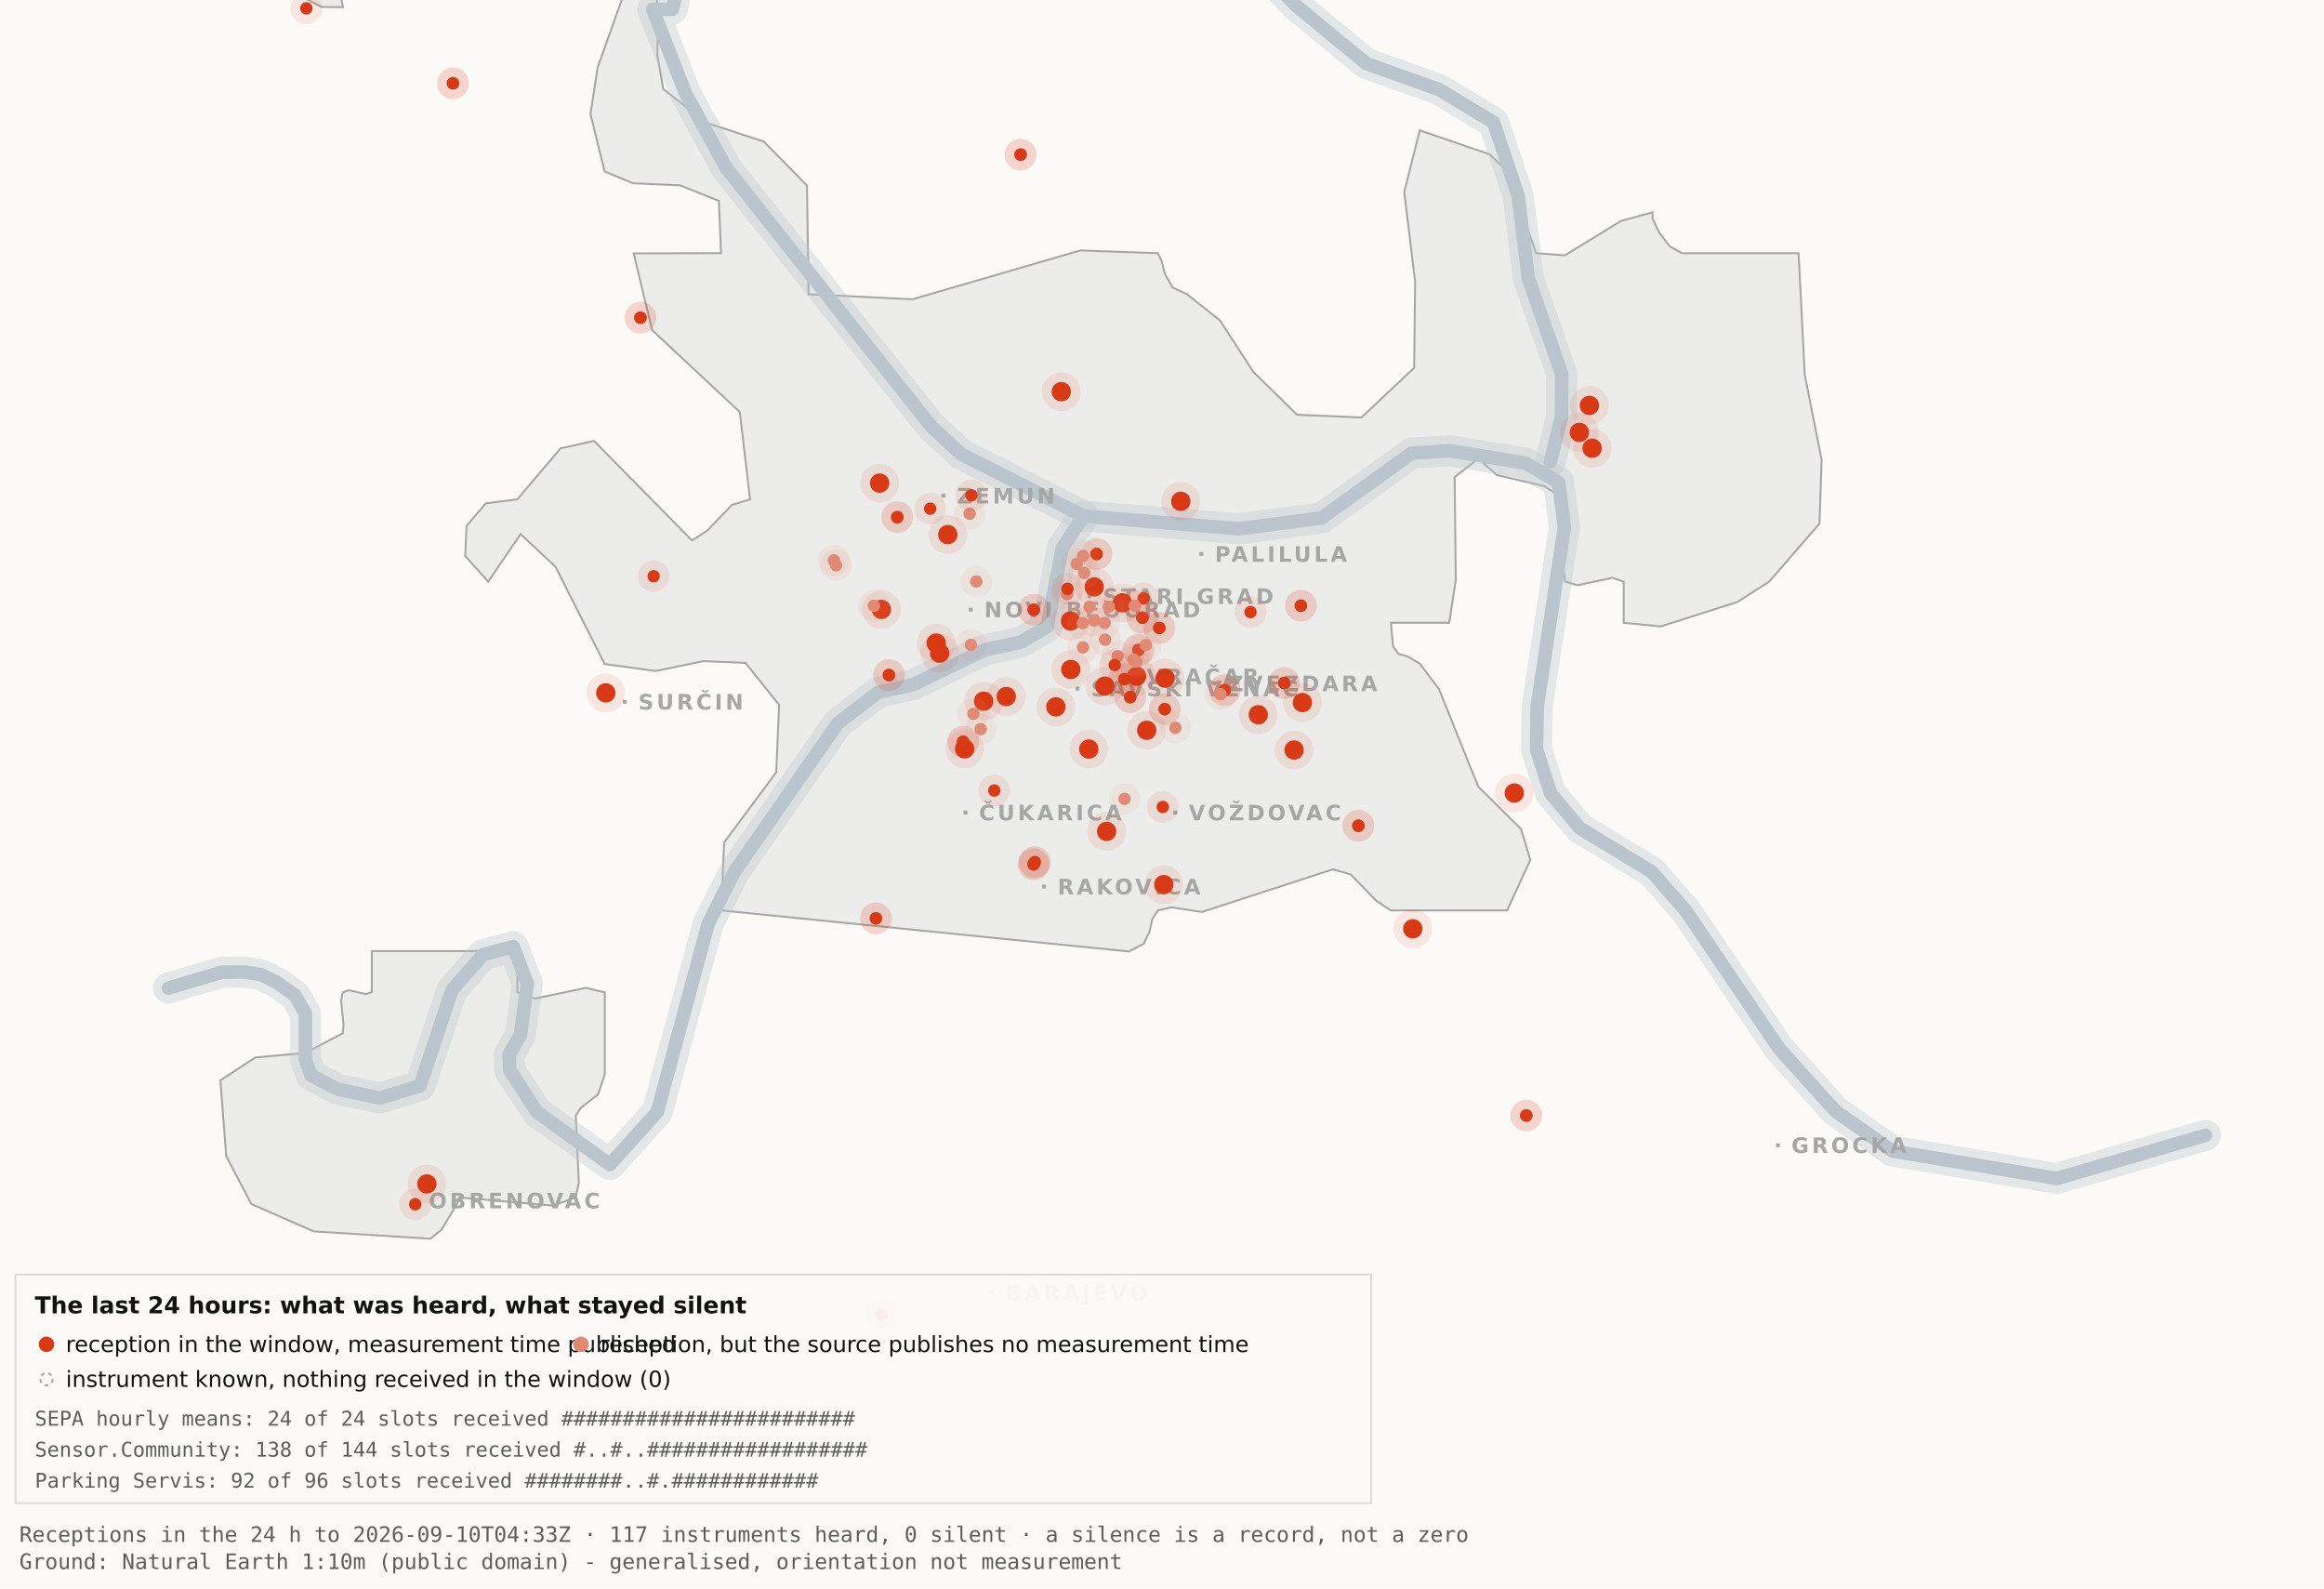
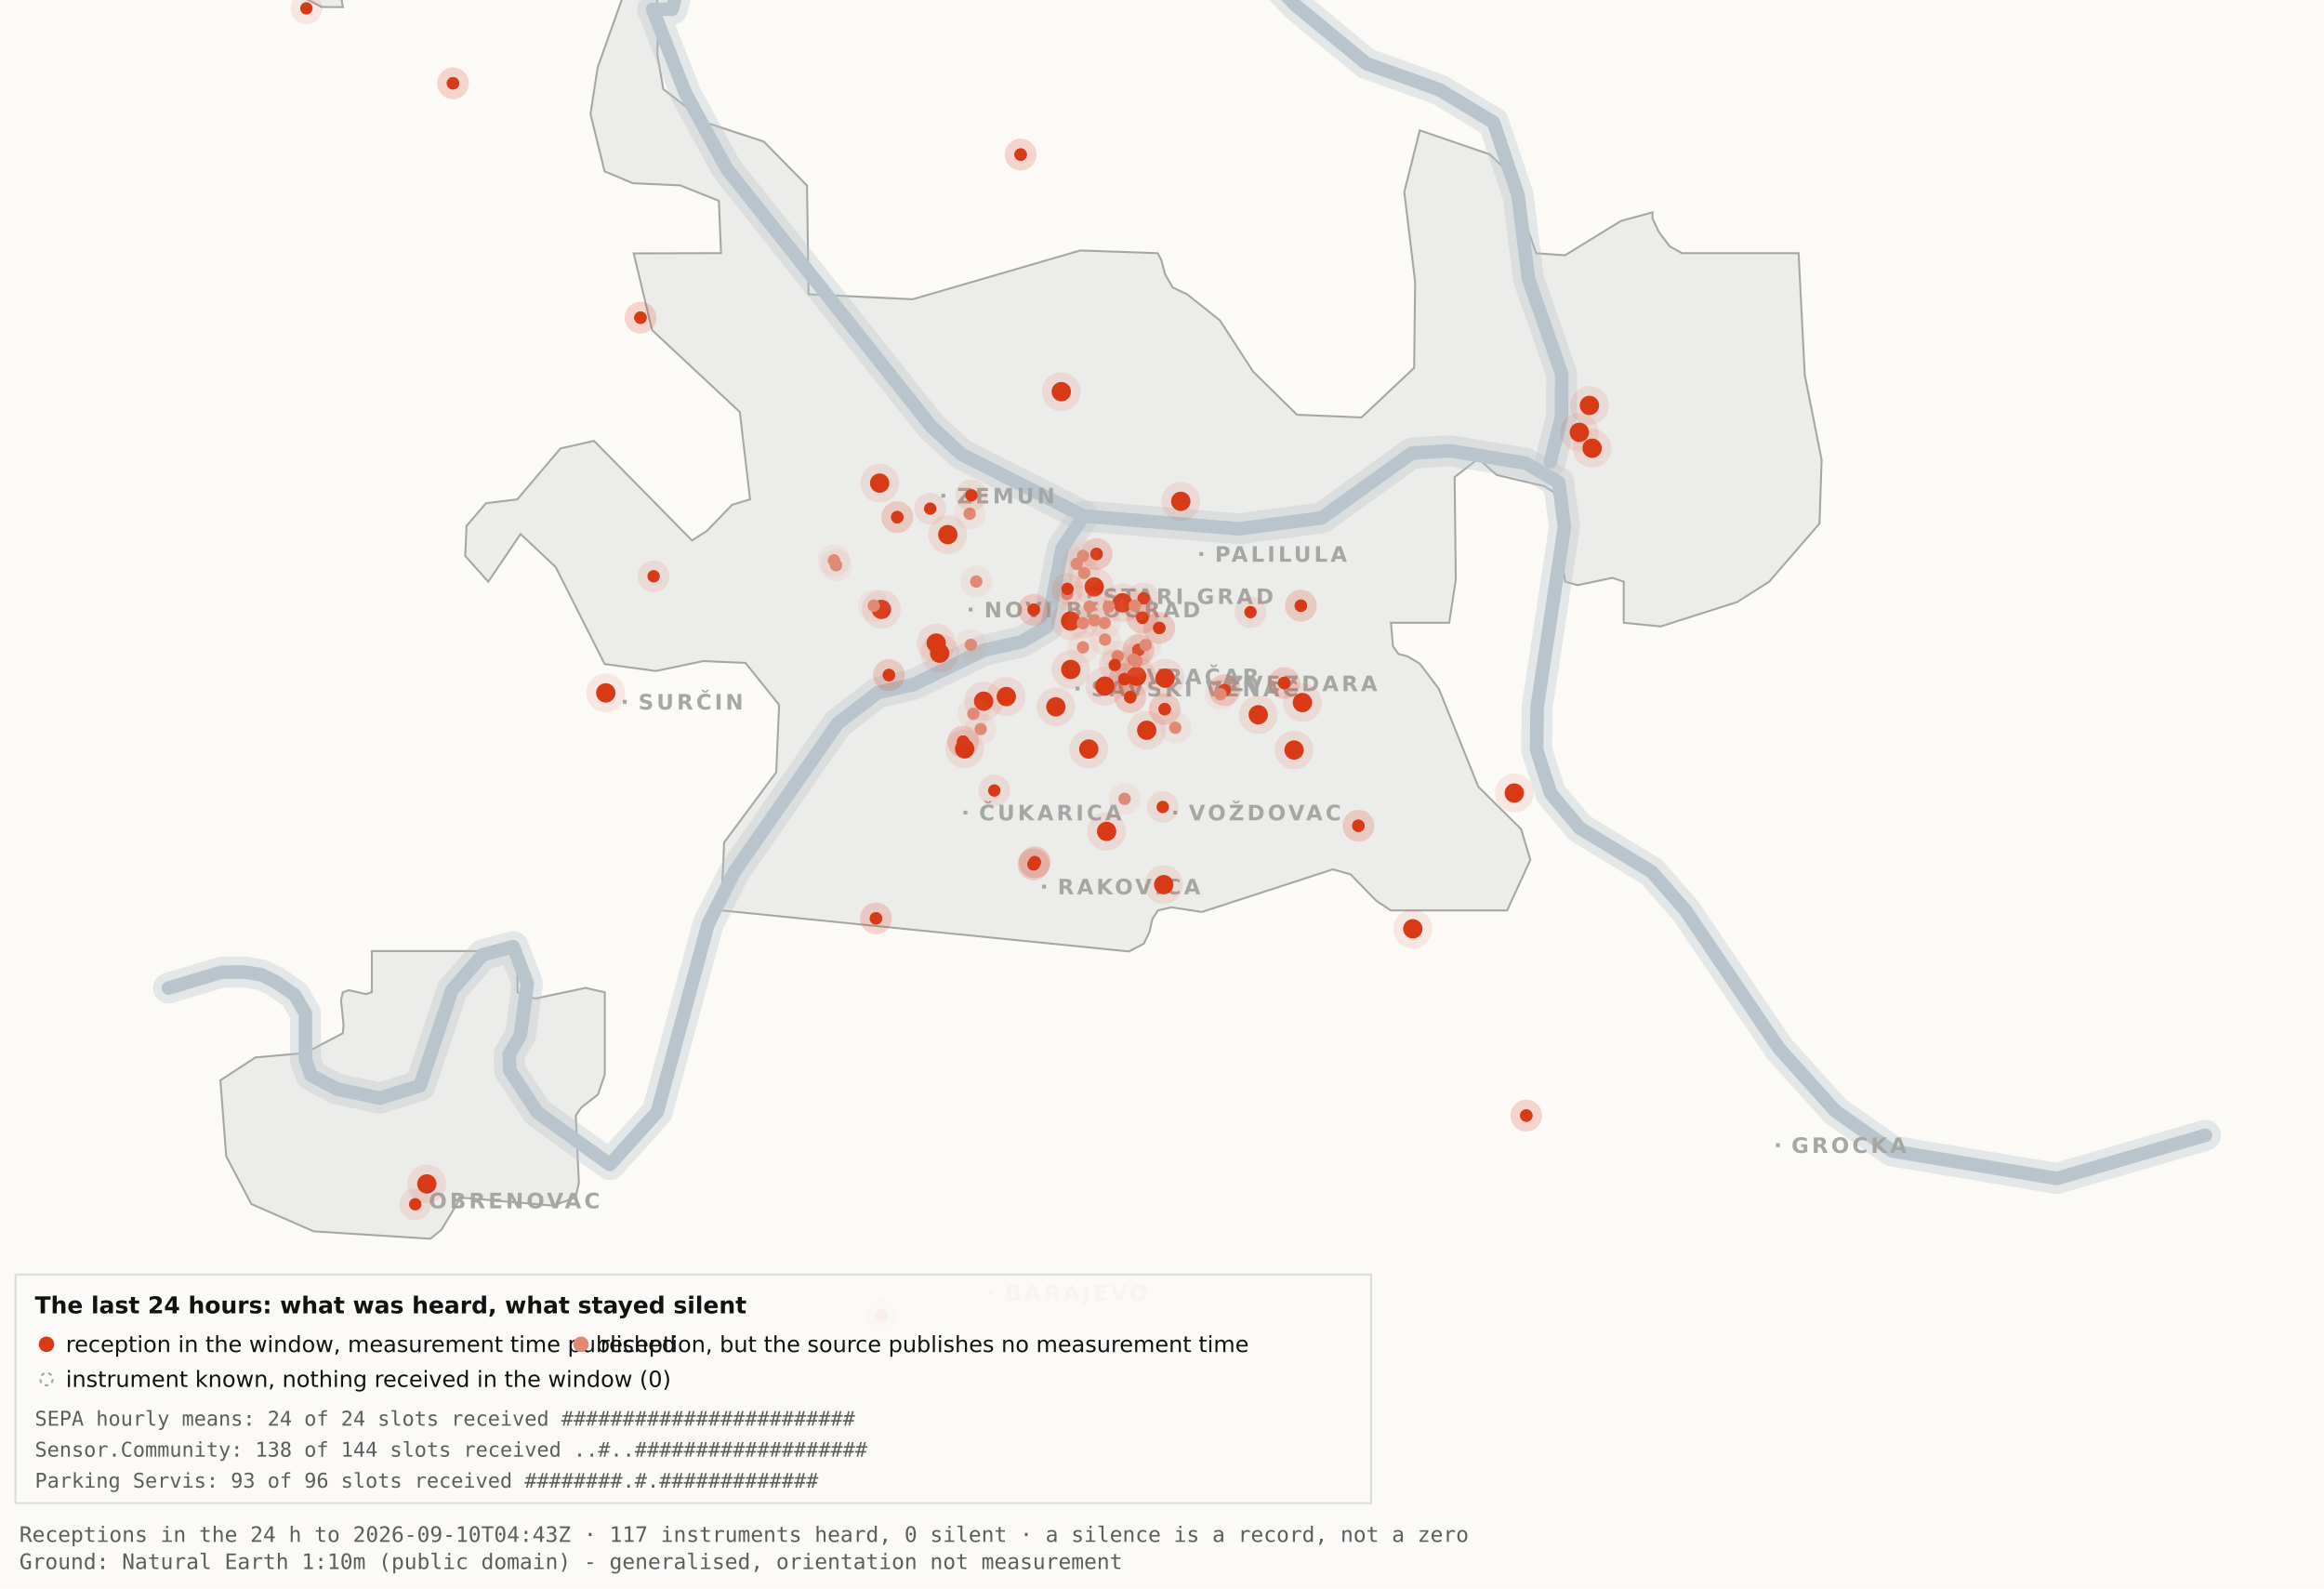
<svg xmlns="http://www.w3.org/2000/svg" viewBox="0 0 1200 820" width="1200" height="820" role="img" aria-label="Map 3 - The last 24 hours">
  <rect x="0" y="0" width="1200" height="820" fill="#fbfaf7" />
  <path d="M192.0,-34.8 L192.1,-17.6 L189.5,-19.9 L182.4,-10.7 L176.4,0.2 L177.1,3.7 L166.0,3.6 L138.0,-11.3 L131.8,-17.6 L130.3,-34.7 L134.1,-45.9 L158.3,-76.4 L166.7,-82.3 L177.1,-81.2 L183.0,-72.1 L192.0,-34.8 Z" fill="#ececea" stroke="#a5a7a5" stroke-width="1" fill-rule="evenodd" />
  <path d="M417.5,151.9 L471.2,154.5 L557.8,129.3 L597.8,130.7 L599.7,134.4 L601.5,141.4 L605.5,148.4 L612.9,151.9 L629.9,165.4 L647.1,191.9 L669.7,214.1 L703.0,215.5 L730.2,189.9 L730.7,145.5 L725.1,99.1 L733.1,67.3 L769.3,79.7 L778.2,88.3 L793.2,130.7 L808.1,131.8 L836.9,114.1 L853.3,109.6 L853.3,112.9 L856.7,120.0 L862.2,127.2 L868.5,130.7 L928.7,130.7 L931.9,193.6 L940.6,237.4 L939.5,270.3 L913.5,300.3 L897.0,310.8 L857.5,323.4 L838.4,321.5 L838.4,300.3 L832.6,298.3 L814.6,302.1 L808.2,300.3 L806.9,292.0 L809.7,266.1 L808.2,258.0 L797.4,251.0 L772.8,245.2 L763.3,236.8 L751.1,246.3 L751.7,299.3 L748.3,321.5 L718.2,321.5 L719.3,333.7 L722.1,337.6 L726.7,338.8 L733.1,342.6 L743.0,355.7 L763.3,406.1 L785.4,428.0 L790.2,443.9 L778.2,470.0 L718.1,470.0 L710.5,464.9 L697.4,451.4 L688.2,448.8 L620.6,470.8 L604.9,468.4 L597.9,470.0 L595.0,474.5 L593.6,480.9 L590.6,487.2 L582.9,491.2 L372.4,470.0 L373.9,434.9 L400.8,398.7 L402.3,363.9 L384.9,342.2 L363.1,341.3 L338.6,346.4 L312.2,342.8 L286.9,292.7 L268.8,275.7 L252.1,300.3 L240.2,287.0 L240.9,271.5 L250.9,259.8 L267.1,257.8 L289.4,231.5 L306.7,227.6 L357.3,279.0 L365.1,274.0 L378.0,260.6 L387.3,257.8 L382.0,212.7 L336.7,170.4 L327.2,130.8 L372.3,130.7 L371.2,103.7 L351.2,95.7 L326.8,94.6 L312.2,88.5 L304.9,58.9 L308.6,34.8 L327.3,-17.7 L337.9,-11.0 L340.0,6.7 L339.4,28.1 L342.5,46.0 L364.9,63.4 L394.4,73.1 L416.7,95.8 L417.5,151.9 Z" fill="#ececea" stroke="#a5a7a5" stroke-width="1" fill-rule="evenodd" />
  <path d="M267.2,512.2 L276.3,515.5 L302.4,510.0 L312.3,512.3 L312.3,554.6 L308.8,565.0 L300.0,571.9 L297.3,575.9 L298.9,610.7 L297.2,618.2 L285.6,622.4 L237.1,618.2 L236.3,621.0 L227.9,634.9 L222.2,639.5 L162.0,635.7 L129.8,621.6 L116.8,596.9 L113.8,557.7 L131.9,545.9 L157.6,543.6 L177.0,533.4 L177.4,529.1 L176.1,516.4 L177.0,512.3 L180.1,511.2 L189.0,513.2 L192.0,512.2 L192.0,491.0 L267.2,491.0 L267.2,512.2 Z" fill="#ececea" stroke="#a5a7a5" stroke-width="1" fill-rule="evenodd" />
  <path d="M87.0,510.1 L114.4,501.9 L126.1,501.8 L134.9,503.2 L142.6,507.0 L152.2,513.7 L157.7,523.2 L157.7,546.9 L160.6,555.1 L174.0,562.2 L196.1,566.9 L216.9,560.5 L233.4,511.1 L249.3,492.9 L265.0,488.7 L272.3,507.8 L268.7,534.4 L262.9,544.3 L263.2,552.5 L277.4,574.2 L314.9,601.2 L339.4,574.0 L365.6,477.1 L379.1,450.2 L432.5,373.5 L453.3,357.5 L471.6,353.4 L508.3,335.6 L527.3,331.4 L540.7,323.5 L548.5,283.0 L559.5,266.4" fill="none" stroke="#b9c4cc" stroke-width="16" stroke-opacity="0.35" stroke-linejoin="round" stroke-linecap="round" />
  <path d="M411.7,-177.5 L426.7,-103.9 L394.7,-58.3 L355.0,-26.6 L347.1,4.8 L337.0,4.8 L354.0,48.3 L375.2,87.0 L480.8,220.1 L496.4,234.5 L559.5,266.4 L639.5,273.0 L682.4,267.4 L729.0,233.9 L748.8,232.7 L787.7,239.1 L804.8,249.0 L807.8,272.0 L793.7,365.0 L793.4,387.0 L800.7,409.6 L815.7,427.5 L852.9,450.1 L870.4,470.1 L918.5,541.1 L947.7,573.6 L977.1,594.2 L1062.0,608.4 L1138.8,586.1" fill="none" stroke="#b9c4cc" stroke-width="16" stroke-opacity="0.35" stroke-linejoin="round" stroke-linecap="round" />
  <path d="M534.0,-142.1 L558.9,-95.2 L590.2,-64.2 L638.6,-28.7 L669.2,2.9 L705.5,32.8 L743.2,46.3 L771.2,63.2 L783.9,101.1 L789.2,143.8 L806.4,193.1 L806.3,215.2 L800.5,238.4" fill="none" stroke="#b9c4cc" stroke-width="16" stroke-opacity="0.35" stroke-linejoin="round" stroke-linecap="round" />
  <path d="M87.0,510.1 L114.4,501.9 L126.1,501.8 L134.9,503.2 L142.6,507.0 L152.2,513.7 L157.7,523.2 L157.7,546.9 L160.6,555.1 L174.0,562.2 L196.1,566.9 L216.9,560.5 L233.4,511.1 L249.3,492.9 L265.0,488.7 L272.3,507.8 L268.7,534.4 L262.9,544.3 L263.2,552.5 L277.4,574.2 L314.9,601.2 L339.4,574.0 L365.6,477.1 L379.1,450.2 L432.5,373.5 L453.3,357.5 L471.6,353.4 L508.3,335.6 L527.3,331.4 L540.7,323.5 L548.5,283.0 L559.5,266.4" fill="none" stroke="#b9c4cc" stroke-width="7" stroke-opacity="1" stroke-linejoin="round" stroke-linecap="round" />
  <path d="M411.7,-177.5 L426.7,-103.9 L394.7,-58.3 L355.0,-26.6 L347.1,4.8 L337.0,4.8 L354.0,48.3 L375.2,87.0 L480.8,220.1 L496.4,234.5 L559.5,266.4 L639.5,273.0 L682.4,267.4 L729.0,233.9 L748.8,232.7 L787.7,239.1 L804.8,249.0 L807.8,272.0 L793.7,365.0 L793.4,387.0 L800.7,409.6 L815.7,427.5 L852.9,450.1 L870.4,470.1 L918.5,541.1 L947.7,573.6 L977.1,594.2 L1062.0,608.4 L1138.8,586.1" fill="none" stroke="#b9c4cc" stroke-width="7" stroke-opacity="1" stroke-linejoin="round" stroke-linecap="round" />
  <path d="M534.0,-142.1 L558.9,-95.2 L590.2,-64.2 L638.6,-28.7 L669.2,2.9 L705.5,32.8 L743.2,46.3 L771.2,63.2 L783.9,101.1 L789.2,143.8 L806.4,193.1 L806.3,215.2 L800.5,238.4" fill="none" stroke="#b9c4cc" stroke-width="7" stroke-opacity="1" stroke-linejoin="round" stroke-linecap="round" />
  <rect x="561.5" y="306.8" width="2" height="2" fill="#a5a7a5" />
  <text x="569.5" y="311.8" font-family="Carlito, DejaVu Sans, Arial, sans-serif" font-size="11" font-weight="600" letter-spacing="1.5" fill="#a5a7a5">STARI GRAD</text>
  <rect x="584.0" y="348.2" width="2" height="2" fill="#a5a7a5" />
  <text x="592.0" y="353.2" font-family="Carlito, DejaVu Sans, Arial, sans-serif" font-size="11" font-weight="600" letter-spacing="1.5" fill="#a5a7a5">VRAČAR</text>
  <rect x="555.4" y="354.5" width="2" height="2" fill="#a5a7a5" />
  <text x="563.4" y="359.5" font-family="Carlito, DejaVu Sans, Arial, sans-serif" font-size="11" font-weight="600" letter-spacing="1.5" fill="#a5a7a5">SAVSKI VENAC</text>
  <rect x="500.2" y="313.7" width="2" height="2" fill="#a5a7a5" />
  <text x="508.2" y="318.7" font-family="Carlito, DejaVu Sans, Arial, sans-serif" font-size="11" font-weight="600" letter-spacing="1.5" fill="#a5a7a5">NOVI BEOGRAD</text>
  <rect x="486.1" y="254.9" width="2" height="2" fill="#a5a7a5" />
  <text x="494.1" y="259.9" font-family="Carlito, DejaVu Sans, Arial, sans-serif" font-size="11" font-weight="600" letter-spacing="1.5" fill="#a5a7a5">ZEMUN</text>
  <rect x="619.3" y="285.0" width="2" height="2" fill="#a5a7a5" />
  <text x="627.3" y="290.0" font-family="Carlito, DejaVu Sans, Arial, sans-serif" font-size="11" font-weight="600" letter-spacing="1.5" fill="#a5a7a5">PALILULA</text>
  <rect x="626.1" y="351.8" width="2" height="2" fill="#a5a7a5" />
  <text x="634.1" y="356.8" font-family="Carlito, DejaVu Sans, Arial, sans-serif" font-size="11" font-weight="600" letter-spacing="1.5" fill="#a5a7a5">ZVEZDARA</text>
  <rect x="605.8" y="418.5" width="2" height="2" fill="#a5a7a5" />
  <text x="613.8" y="423.5" font-family="Carlito, DejaVu Sans, Arial, sans-serif" font-size="11" font-weight="600" letter-spacing="1.5" fill="#a5a7a5">VOŽDOVAC</text>
  <rect x="497.5" y="418.5" width="2" height="2" fill="#a5a7a5" />
  <text x="505.5" y="423.5" font-family="Carlito, DejaVu Sans, Arial, sans-serif" font-size="11" font-weight="600" letter-spacing="1.5" fill="#a5a7a5">ČUKARICA</text>
  <rect x="538.1" y="456.7" width="2" height="2" fill="#a5a7a5" />
  <text x="546.1" y="461.7" font-family="Carlito, DejaVu Sans, Arial, sans-serif" font-size="11" font-weight="600" letter-spacing="1.5" fill="#a5a7a5">RAKOVICA</text>
  <rect x="321.6" y="361.3" width="2" height="2" fill="#a5a7a5" />
  <text x="329.6" y="366.3" font-family="Carlito, DejaVu Sans, Arial, sans-serif" font-size="11" font-weight="600" letter-spacing="1.5" fill="#a5a7a5">SURČIN</text>
  <rect x="917.0" y="590.2" width="2" height="2" fill="#a5a7a5" />
  <text x="925.0" y="595.2" font-family="Carlito, DejaVu Sans, Arial, sans-serif" font-size="11" font-weight="600" letter-spacing="1.5" fill="#a5a7a5">GROCKA</text>
  <rect x="213.4" y="618.8" width="2" height="2" fill="#a5a7a5" />
  <text x="221.4" y="623.8" font-family="Carlito, DejaVu Sans, Arial, sans-serif" font-size="11" font-weight="600" letter-spacing="1.5" fill="#a5a7a5">OBRENOVAC</text>
  <rect x="511.0" y="666.4" width="2" height="2" fill="#a5a7a5" />
  <text x="519.0" y="671.4" font-family="Carlito, DejaVu Sans, Arial, sans-serif" font-size="11" font-weight="600" letter-spacing="1.5" fill="#a5a7a5">BARAJEVO</text>
  <rect x="727.5" y="876.2" width="2" height="2" fill="#a5a7a5" />
  <text x="735.5" y="881.2" font-family="Carlito, DejaVu Sans, Arial, sans-serif" font-size="11" font-weight="600" letter-spacing="1.5" fill="#a5a7a5">SOPOT</text>
  <circle cx="507.9" cy="362.0" r="10" fill="#D93A16" fill-opacity=".10" />
  <circle cx="507.9" cy="362.0" r="5" fill="#D93A16" />
  <circle cx="519.6" cy="359.6" r="10" fill="#D93A16" fill-opacity=".10" />
  <circle cx="519.6" cy="359.6" r="5" fill="#D93A16" />
  <circle cx="498.1" cy="386.6" r="10" fill="#D93A16" fill-opacity=".10" />
  <circle cx="498.1" cy="386.6" r="5" fill="#D93A16" />
  <circle cx="552.8" cy="320.6" r="10" fill="#D93A16" fill-opacity=".10" />
  <circle cx="552.8" cy="320.6" r="5" fill="#D93A16" />
  <circle cx="455.1" cy="314.6" r="10" fill="#D93A16" fill-opacity=".10" />
  <circle cx="455.1" cy="314.6" r="5" fill="#D93A16" />
  <circle cx="548.0" cy="202.2" r="10" fill="#D93A16" fill-opacity=".10" />
  <circle cx="548.0" cy="202.2" r="5" fill="#D93A16" />
  <circle cx="579.6" cy="311.2" r="10" fill="#D93A16" fill-opacity=".10" />
  <circle cx="579.6" cy="311.2" r="5" fill="#D93A16" />
  <circle cx="592.1" cy="377.0" r="10" fill="#D93A16" fill-opacity=".10" />
  <circle cx="592.1" cy="377.0" r="5" fill="#D93A16" />
  <circle cx="562.2" cy="386.7" r="10" fill="#D93A16" fill-opacity=".10" />
  <circle cx="562.2" cy="386.7" r="5" fill="#D93A16" />
  <circle cx="570.5" cy="354.2" r="10" fill="#D93A16" fill-opacity=".10" />
  <circle cx="570.5" cy="354.2" r="5" fill="#D93A16" />
  <circle cx="600.9" cy="456.7" r="10" fill="#D93A16" fill-opacity=".10" />
  <circle cx="600.9" cy="456.7" r="5" fill="#D93A16" />
  <circle cx="609.7" cy="258.8" r="10" fill="#D93A16" fill-opacity=".10" />
  <circle cx="609.7" cy="258.8" r="5" fill="#D93A16" />
  <circle cx="729.5" cy="479.5" r="10" fill="#D93A16" fill-opacity=".10" />
  <circle cx="729.5" cy="479.5" r="5" fill="#D93A16" />
  <circle cx="672.5" cy="362.7" r="10" fill="#D93A16" fill-opacity=".10" />
  <circle cx="672.5" cy="362.7" r="5" fill="#D93A16" />
  <circle cx="552.9" cy="345.6" r="10" fill="#D93A16" fill-opacity=".10" />
  <circle cx="552.9" cy="345.6" r="5" fill="#D93A16" />
  <circle cx="485.2" cy="337.2" r="10" fill="#D93A16" fill-opacity=".10" />
  <circle cx="485.2" cy="337.2" r="5" fill="#D93A16" />
  <circle cx="220.4" cy="611.2" r="10" fill="#D93A16" fill-opacity=".10" />
  <circle cx="220.4" cy="611.2" r="5" fill="#D93A16" />
  <circle cx="483.4" cy="332.0" r="10" fill="#D93A16" fill-opacity=".10" />
  <circle cx="483.4" cy="332.0" r="5" fill="#D93A16" />
  <circle cx="820.7" cy="209.3" r="10" fill="#D93A16" fill-opacity=".10" />
  <circle cx="820.7" cy="209.3" r="5" fill="#D93A16" />
  <circle cx="815.5" cy="223.2" r="10" fill="#D93A16" fill-opacity=".10" />
  <circle cx="815.5" cy="223.2" r="5" fill="#D93A16" />
  <circle cx="822.1" cy="231.4" r="10" fill="#D93A16" fill-opacity=".10" />
  <circle cx="822.1" cy="231.4" r="5" fill="#D93A16" />
  <circle cx="571.4" cy="429.2" r="10" fill="#D93A16" fill-opacity=".10" />
  <circle cx="571.4" cy="429.2" r="5" fill="#D93A16" />
  <circle cx="565.0" cy="303.0" r="10" fill="#D93A16" fill-opacity=".10" />
  <circle cx="565.0" cy="303.0" r="5" fill="#D93A16" />
  <circle cx="668.2" cy="387.2" r="10" fill="#D93A16" fill-opacity=".10" />
  <circle cx="668.2" cy="387.2" r="5" fill="#D93A16" />
  <circle cx="312.8" cy="357.7" r="10" fill="#D93A16" fill-opacity=".10" />
  <circle cx="312.8" cy="357.7" r="5" fill="#D93A16" />
  <circle cx="545.2" cy="364.9" r="10" fill="#D93A16" fill-opacity=".10" />
  <circle cx="545.2" cy="364.9" r="5" fill="#D93A16" />
  <circle cx="781.9" cy="409.4" r="10" fill="#D93A16" fill-opacity=".10" />
  <circle cx="781.9" cy="409.4" r="5" fill="#D93A16" />
  <circle cx="586.9" cy="349.1" r="10" fill="#D93A16" fill-opacity=".10" />
  <circle cx="586.9" cy="349.1" r="5" fill="#D93A16" />
  <circle cx="601.6" cy="350.1" r="10" fill="#D93A16" fill-opacity=".10" />
  <circle cx="601.6" cy="350.1" r="5" fill="#D93A16" />
  <circle cx="649.7" cy="369.0" r="10" fill="#D93A16" fill-opacity=".10" />
  <circle cx="649.7" cy="369.0" r="5" fill="#D93A16" />
  <circle cx="489.4" cy="276.0" r="10" fill="#D93A16" fill-opacity=".10" />
  <circle cx="489.4" cy="276.0" r="5" fill="#D93A16" />
  <circle cx="454.2" cy="249.4" r="10" fill="#D93A16" fill-opacity=".10" />
  <circle cx="454.2" cy="249.4" r="5" fill="#D93A16" />
  <circle cx="533.7" cy="446.2" r="8.2" fill="#D93A16" fill-opacity=".10" />
  <circle cx="533.7" cy="446.2" r="3.2" fill="#D93A16" />
  <circle cx="533.7" cy="446.2" r="8.2" fill="#D93A16" fill-opacity=".10" />
  <circle cx="533.7" cy="446.2" r="3.2" fill="#D93A16" />
  <circle cx="534.3" cy="445.1" r="8.2" fill="#D93A16" fill-opacity=".10" />
  <circle cx="534.3" cy="445.1" r="3.2" fill="#D93A16" />
  <circle cx="534.3" cy="445.1" r="8.2" fill="#D93A16" fill-opacity=".10" />
  <circle cx="534.3" cy="445.1" r="3.2" fill="#D93A16" />
  <circle cx="497.3" cy="382.9" r="8.2" fill="#D93A16" fill-opacity=".10" />
  <circle cx="497.3" cy="382.9" r="3.2" fill="#D93A16" />
  <circle cx="497.3" cy="382.9" r="8.2" fill="#D93A16" fill-opacity=".10" />
  <circle cx="497.3" cy="382.9" r="3.2" fill="#D93A16" />
  <circle cx="330.7" cy="164.0" r="8.2" fill="#D93A16" fill-opacity=".10" />
  <circle cx="330.7" cy="164.0" r="3.2" fill="#D93A16" />
  <circle cx="330.7" cy="164.0" r="8.2" fill="#D93A16" fill-opacity=".10" />
  <circle cx="330.7" cy="164.0" r="3.2" fill="#D93A16" />
  <circle cx="583.6" cy="359.9" r="8.2" fill="#D93A16" fill-opacity=".10" />
  <circle cx="583.6" cy="359.9" r="3.2" fill="#D93A16" />
  <circle cx="583.6" cy="359.9" r="8.2" fill="#D93A16" fill-opacity=".10" />
  <circle cx="583.6" cy="359.9" r="3.2" fill="#D93A16" />
  <circle cx="663.1" cy="352.6" r="8.2" fill="#D93A16" fill-opacity=".10" />
  <circle cx="663.1" cy="352.6" r="3.2" fill="#D93A16" />
  <circle cx="663.1" cy="352.6" r="8.2" fill="#D93A16" fill-opacity=".10" />
  <circle cx="663.1" cy="352.6" r="3.2" fill="#D93A16" />
  <circle cx="601.4" cy="366.1" r="8.2" fill="#D93A16" fill-opacity=".10" />
  <circle cx="601.4" cy="366.1" r="3.2" fill="#D93A16" />
  <circle cx="601.4" cy="366.1" r="8.2" fill="#D93A16" fill-opacity=".10" />
  <circle cx="601.4" cy="366.1" r="3.2" fill="#D93A16" />
  <circle cx="214.4" cy="621.7" r="8.2" fill="#D93A16" fill-opacity=".10" />
  <circle cx="214.4" cy="621.7" r="3.2" fill="#D93A16" />
  <circle cx="463.3" cy="267.0" r="8.2" fill="#D93A16" fill-opacity=".10" />
  <circle cx="463.3" cy="267.0" r="3.2" fill="#D93A16" />
  <circle cx="463.3" cy="267.0" r="8.2" fill="#D93A16" fill-opacity=".10" />
  <circle cx="463.3" cy="267.0" r="3.2" fill="#D93A16" />
  <circle cx="600.4" cy="416.6" r="8.2" fill="#D93A16" fill-opacity=".10" />
  <circle cx="600.4" cy="416.6" r="3.2" fill="#D93A16" />
  <circle cx="671.7" cy="312.7" r="8.2" fill="#D93A16" fill-opacity=".10" />
  <circle cx="671.7" cy="312.7" r="3.2" fill="#D93A16" />
  <circle cx="671.7" cy="312.7" r="8.2" fill="#D93A16" fill-opacity=".10" />
  <circle cx="671.7" cy="312.7" r="3.2" fill="#D93A16" />
  <circle cx="587.8" cy="335.6" r="8.2" fill="#D93A16" fill-opacity=".10" />
  <circle cx="587.8" cy="335.6" r="3.2" fill="#D93A16" />
  <circle cx="587.8" cy="335.6" r="8.2" fill="#D93A16" fill-opacity=".10" />
  <circle cx="587.8" cy="335.6" r="3.2" fill="#D93A16" />
  <circle cx="455.2" cy="678.9" r="8.2" fill="#D93A16" fill-opacity=".10" />
  <circle cx="455.2" cy="678.9" r="3.2" fill="#D93A16" />
  <circle cx="455.2" cy="678.9" r="8.2" fill="#D93A16" fill-opacity=".10" />
  <circle cx="455.2" cy="678.9" r="3.2" fill="#D93A16" />
  <circle cx="590.5" cy="308.9" r="8.2" fill="#D93A16" fill-opacity=".10" />
  <circle cx="590.5" cy="308.9" r="3.2" fill="#D93A16" />
  <circle cx="598.6" cy="324.2" r="8.2" fill="#D93A16" fill-opacity=".10" />
  <circle cx="598.6" cy="324.2" r="3.2" fill="#D93A16" />
  <circle cx="598.6" cy="324.2" r="8.2" fill="#D93A16" fill-opacity=".10" />
  <circle cx="598.6" cy="324.2" r="3.2" fill="#D93A16" />
  <circle cx="233.9" cy="43.0" r="8.2" fill="#D93A16" fill-opacity=".10" />
  <circle cx="233.9" cy="43.0" r="3.2" fill="#D93A16" />
  <circle cx="233.9" cy="43.0" r="8.2" fill="#D93A16" fill-opacity=".10" />
  <circle cx="233.9" cy="43.0" r="3.2" fill="#D93A16" />
  <circle cx="566.2" cy="286.0" r="8.2" fill="#D93A16" fill-opacity=".10" />
  <circle cx="566.2" cy="286.0" r="3.2" fill="#D93A16" />
  <circle cx="566.2" cy="286.0" r="8.2" fill="#D93A16" fill-opacity=".10" />
  <circle cx="566.2" cy="286.0" r="3.2" fill="#D93A16" />
  <circle cx="589.9" cy="318.9" r="8.2" fill="#D93A16" fill-opacity=".10" />
  <circle cx="589.9" cy="318.9" r="3.2" fill="#D93A16" />
  <circle cx="589.9" cy="318.9" r="8.2" fill="#D93A16" fill-opacity=".10" />
  <circle cx="589.9" cy="318.9" r="3.2" fill="#D93A16" />
  <circle cx="701.4" cy="426.3" r="8.2" fill="#D93A16" fill-opacity=".10" />
  <circle cx="701.4" cy="426.3" r="3.2" fill="#D93A16" />
  <circle cx="701.4" cy="426.3" r="8.2" fill="#D93A16" fill-opacity=".10" />
  <circle cx="701.4" cy="426.3" r="3.2" fill="#D93A16" />
  <circle cx="480.3" cy="262.6" r="8.2" fill="#D93A16" fill-opacity=".10" />
  <circle cx="480.3" cy="262.6" r="3.2" fill="#D93A16" />
  <circle cx="533.8" cy="314.8" r="8.2" fill="#D93A16" fill-opacity=".10" />
  <circle cx="533.8" cy="314.8" r="3.2" fill="#D93A16" />
  <circle cx="533.8" cy="314.8" r="8.2" fill="#D93A16" fill-opacity=".10" />
  <circle cx="533.8" cy="314.8" r="3.2" fill="#D93A16" />
  <circle cx="527.0" cy="79.8" r="8.2" fill="#D93A16" fill-opacity=".10" />
  <circle cx="527.0" cy="79.8" r="3.2" fill="#D93A16" />
  <circle cx="527.0" cy="79.8" r="8.2" fill="#D93A16" fill-opacity=".10" />
  <circle cx="527.0" cy="79.8" r="3.2" fill="#D93A16" />
  <circle cx="788.1" cy="575.9" r="8.2" fill="#D93A16" fill-opacity=".10" />
  <circle cx="788.1" cy="575.9" r="3.2" fill="#D93A16" />
  <circle cx="788.1" cy="575.9" r="8.2" fill="#D93A16" fill-opacity=".10" />
  <circle cx="788.1" cy="575.9" r="3.2" fill="#D93A16" />
  <circle cx="580.6" cy="350.6" r="8.2" fill="#D93A16" fill-opacity=".10" />
  <circle cx="580.6" cy="350.6" r="3.2" fill="#D93A16" />
  <circle cx="580.6" cy="350.6" r="8.2" fill="#D93A16" fill-opacity=".10" />
  <circle cx="580.6" cy="350.6" r="3.2" fill="#D93A16" />
  <circle cx="452.3" cy="474.1" r="8.2" fill="#D93A16" fill-opacity=".10" />
  <circle cx="452.3" cy="474.1" r="3.2" fill="#D93A16" />
  <circle cx="452.3" cy="474.1" r="8.2" fill="#D93A16" fill-opacity=".10" />
  <circle cx="452.3" cy="474.1" r="3.2" fill="#D93A16" />
  <circle cx="632.3" cy="356.3" r="8.2" fill="#D93A16" fill-opacity=".10" />
  <circle cx="632.3" cy="356.3" r="3.2" fill="#D93A16" />
  <circle cx="632.3" cy="356.3" r="8.2" fill="#D93A16" fill-opacity=".10" />
  <circle cx="632.3" cy="356.3" r="3.2" fill="#D93A16" />
  <circle cx="177.6" cy="-12.3" r="8.2" fill="#D93A16" fill-opacity=".10" />
  <circle cx="177.6" cy="-12.3" r="3.2" fill="#D93A16" />
  <circle cx="158.2" cy="4.3" r="8.2" fill="#D93A16" fill-opacity=".10" />
  <circle cx="158.2" cy="4.3" r="3.2" fill="#D93A16" />
  <circle cx="459.0" cy="348.5" r="8.2" fill="#D93A16" fill-opacity=".10" />
  <circle cx="459.0" cy="348.5" r="3.2" fill="#D93A16" />
  <circle cx="459.0" cy="348.5" r="8.2" fill="#D93A16" fill-opacity=".10" />
  <circle cx="459.0" cy="348.5" r="3.2" fill="#D93A16" />
  <circle cx="645.7" cy="316.0" r="8.2" fill="#D93A16" fill-opacity=".10" />
  <circle cx="645.7" cy="316.0" r="3.2" fill="#D93A16" />
  <circle cx="585.3" cy="340.5" r="8.2" fill="#e08a75" fill-opacity=".10" />
  <circle cx="585.3" cy="340.5" r="3.2" fill="#e08a75" />
  <circle cx="585.9" cy="312.7" r="8.2" fill="#e08a75" fill-opacity=".10" />
  <circle cx="585.9" cy="312.7" r="3.2" fill="#e08a75" />
  <circle cx="559.2" cy="334.2" r="8.2" fill="#e08a75" fill-opacity=".10" />
  <circle cx="559.2" cy="334.2" r="3.2" fill="#e08a75" />
  <circle cx="570.6" cy="330.2" r="8.2" fill="#e08a75" fill-opacity=".10" />
  <circle cx="570.6" cy="330.2" r="3.2" fill="#e08a75" />
  <circle cx="562.6" cy="313.2" r="8.2" fill="#e08a75" fill-opacity=".10" />
  <circle cx="562.6" cy="313.2" r="3.2" fill="#e08a75" />
  <circle cx="500.7" cy="265.2" r="8.2" fill="#e08a75" fill-opacity=".10" />
  <circle cx="500.7" cy="265.2" r="3.2" fill="#e08a75" />
  <circle cx="570.4" cy="321.6" r="8.2" fill="#e08a75" fill-opacity=".10" />
  <circle cx="570.4" cy="321.6" r="3.2" fill="#e08a75" />
  <circle cx="591.6" cy="333.0" r="8.2" fill="#e08a75" fill-opacity=".10" />
  <circle cx="591.6" cy="333.0" r="3.2" fill="#e08a75" />
  <circle cx="565.1" cy="320.3" r="8.2" fill="#e08a75" fill-opacity=".10" />
  <circle cx="565.1" cy="320.3" r="3.2" fill="#e08a75" />
  <circle cx="502.6" cy="368.5" r="8.2" fill="#e08a75" fill-opacity=".10" />
  <circle cx="502.6" cy="368.5" r="3.2" fill="#e08a75" />
  <circle cx="501.3" cy="332.9" r="8.2" fill="#e08a75" fill-opacity=".10" />
  <circle cx="501.3" cy="332.9" r="3.2" fill="#e08a75" />
  <circle cx="451.2" cy="312.7" r="8.2" fill="#e08a75" fill-opacity=".10" />
  <circle cx="451.2" cy="312.7" r="3.2" fill="#e08a75" />
  <circle cx="431.7" cy="291.8" r="8.2" fill="#e08a75" fill-opacity=".10" />
  <circle cx="431.7" cy="291.8" r="3.2" fill="#e08a75" />
  <circle cx="630.2" cy="358.4" r="8.2" fill="#e08a75" fill-opacity=".10" />
  <circle cx="630.2" cy="358.4" r="3.2" fill="#e08a75" />
  <circle cx="551.0" cy="306.7" r="8.2" fill="#e08a75" fill-opacity=".10" />
  <circle cx="551.0" cy="306.7" r="3.2" fill="#e08a75" />
  <circle cx="559.8" cy="295.8" r="8.2" fill="#e08a75" fill-opacity=".10" />
  <circle cx="559.8" cy="295.8" r="3.2" fill="#e08a75" />
  <circle cx="559.1" cy="321.7" r="8.2" fill="#e08a75" fill-opacity=".10" />
  <circle cx="559.1" cy="321.7" r="3.2" fill="#e08a75" />
  <circle cx="606.9" cy="375.7" r="8.2" fill="#e08a75" fill-opacity=".10" />
  <circle cx="606.9" cy="375.7" r="3.2" fill="#e08a75" />
  <circle cx="430.6" cy="289.3" r="8.2" fill="#e08a75" fill-opacity=".10" />
  <circle cx="430.6" cy="289.3" r="3.2" fill="#e08a75" />
  <circle cx="559.2" cy="287.0" r="8.2" fill="#e08a75" fill-opacity=".10" />
  <circle cx="559.2" cy="287.0" r="3.2" fill="#e08a75" />
  <circle cx="504.1" cy="300.2" r="8.2" fill="#e08a75" fill-opacity=".10" />
  <circle cx="504.1" cy="300.2" r="3.2" fill="#e08a75" />
  <circle cx="572.5" cy="313.2" r="8.2" fill="#e08a75" fill-opacity=".10" />
  <circle cx="572.5" cy="313.2" r="3.2" fill="#e08a75" />
  <circle cx="577.1" cy="338.8" r="8.2" fill="#e08a75" fill-opacity=".10" />
  <circle cx="577.1" cy="338.8" r="3.2" fill="#e08a75" />
  <circle cx="580.7" cy="412.4" r="8.2" fill="#e08a75" fill-opacity=".10" />
  <circle cx="580.7" cy="412.4" r="3.2" fill="#e08a75" />
  <circle cx="556.0" cy="291.1" r="8.2" fill="#e08a75" fill-opacity=".10" />
  <circle cx="556.0" cy="291.1" r="3.2" fill="#e08a75" />
  <circle cx="586.8" cy="341.5" r="8.2" fill="#e08a75" fill-opacity=".10" />
  <circle cx="586.8" cy="341.5" r="3.2" fill="#e08a75" />
  <circle cx="506.4" cy="376.4" r="8.2" fill="#e08a75" fill-opacity=".10" />
  <circle cx="506.4" cy="376.4" r="3.2" fill="#e08a75" />
  <circle cx="575.6" cy="343.3" r="8.2" fill="#D93A16" fill-opacity=".10" />
  <circle cx="575.6" cy="343.3" r="3.2" fill="#D93A16" />
  <circle cx="513.4" cy="408.1" r="8.2" fill="#D93A16" fill-opacity=".10" />
  <circle cx="513.4" cy="408.1" r="3.2" fill="#D93A16" />
  <circle cx="337.5" cy="297.5" r="8.2" fill="#D93A16" fill-opacity=".10" />
  <circle cx="337.5" cy="297.5" r="3.2" fill="#D93A16" />
  <circle cx="551.2" cy="304.0" r="8.2" fill="#D93A16" fill-opacity=".10" />
  <circle cx="551.2" cy="304.0" r="3.2" fill="#D93A16" />
  <circle cx="501.6" cy="255.7" r="8.2" fill="#D93A16" fill-opacity=".10" />
  <circle cx="501.6" cy="255.7" r="3.2" fill="#D93A16" />
  <g transform="translate(0 650)">
    <rect x="8" y="8" width="700" height="118" fill="#fbfaf7" fill-opacity=".94" stroke="#dcdcd9" />
    <text x="18" y="28" font-family="Carlito, DejaVu Sans, Arial, sans-serif" font-size="12" font-weight="700" fill="#111311">The last 24 hours: what was heard, what stayed silent</text>
    <circle cx="24" cy="44" r="4" fill="#D93A16" />
    <text x="34" y="48" font-family="Carlito, DejaVu Sans, Arial, sans-serif" font-size="11.5" fill="#111311">reception in the window, measurement time published</text>
    <circle cx="300" cy="44" r="4" fill="#e08a75" />
    <text x="310" y="48" font-family="Carlito, DejaVu Sans, Arial, sans-serif" font-size="11.5" fill="#111311">reception, but the source publishes no measurement time</text>
    <circle cx="24" cy="62" r="3.2" fill="none" stroke="#a5a7a5" stroke-dasharray="2 2" />
    <text x="34" y="66" font-family="Carlito, DejaVu Sans, Arial, sans-serif" font-size="11.5" fill="#111311">instrument known, nothing received in the window (0)</text>
    <text x="18" y="86" font-family="DejaVu Sans Mono, Menlo, monospace" font-size="10.5" fill="#5c5e5c">SEPA hourly means: 24 of 24 slots received  ########################</text>
-     <text x="18" y="102" font-family="DejaVu Sans Mono, Menlo, monospace" font-size="10.5" fill="#5c5e5c">Sensor.Community: 138 of 144 slots received  #..#..##################</text>
-     <text x="18" y="118" font-family="DejaVu Sans Mono, Menlo, monospace" font-size="10.5" fill="#5c5e5c">Parking Servis: 92 of 96 slots received  ########..#.############</text>
+     <text x="18" y="102" font-family="DejaVu Sans Mono, Menlo, monospace" font-size="10.5" fill="#5c5e5c">Sensor.Community: 138 of 144 slots received  ..#..###################</text>
+     <text x="18" y="118" font-family="DejaVu Sans Mono, Menlo, monospace" font-size="10.5" fill="#5c5e5c">Parking Servis: 93 of 96 slots received  ########.#.#############</text>
  </g>
  <rect x="0" y="778" width="1200" height="42" fill="#fbfaf7" fill-opacity=".94" />
-   <text x="10" y="796" font-family="DejaVu Sans Mono, Menlo, monospace" font-size="11" fill="#5c5e5c">Receptions in the 24 h to 2026-09-10T04:33Z  ·  117 instruments heard, 0 silent  ·  a silence is a record, not a zero</text>
+   <text x="10" y="796" font-family="DejaVu Sans Mono, Menlo, monospace" font-size="11" fill="#5c5e5c">Receptions in the 24 h to 2026-09-10T04:43Z  ·  117 instruments heard, 0 silent  ·  a silence is a record, not a zero</text>
  <text x="10" y="810" font-family="DejaVu Sans Mono, Menlo, monospace" font-size="11" fill="#5c5e5c">Ground: Natural Earth 1:10m (public domain) - generalised, orientation not measurement</text>
</svg>
